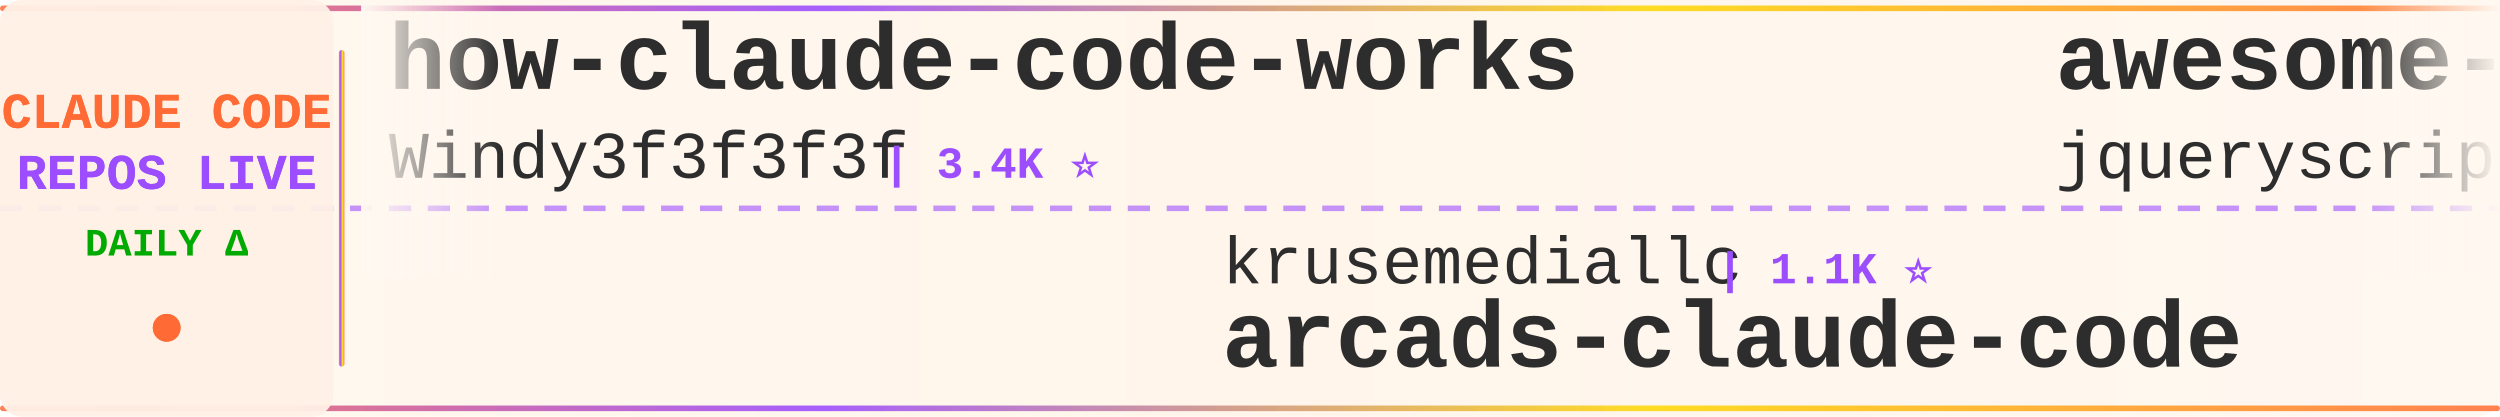
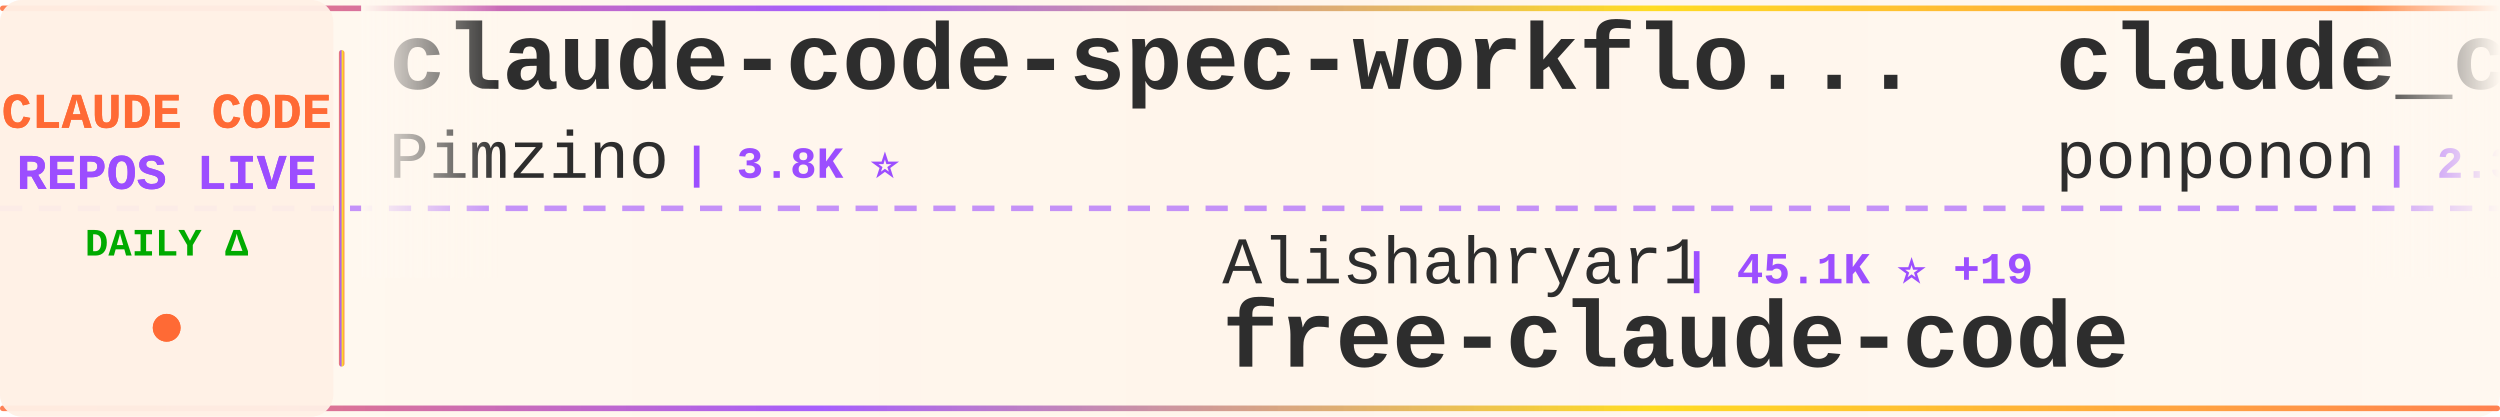
<svg xmlns="http://www.w3.org/2000/svg" width="900" height="150">
  <defs>
    <linearGradient id="tickerBg" x1="0%" y1="0%" x2="100%" y2="0%">
      <stop offset="0%" style="stop-color:#fff8f0;stop-opacity:0.98" />
      <stop offset="50%" style="stop-color:#fff5eb;stop-opacity:1" />
      <stop offset="100%" style="stop-color:#fff8f0;stop-opacity:0.98" />
    </linearGradient>
    <linearGradient id="borderGrad" x1="0%" y1="0%" x2="100%" y2="0%">
      <stop offset="0%" style="stop-color:#FF6B35;stop-opacity:0.85">
        <animate attributeName="stop-opacity" values="0.85;1;0.85" dur="2s" repeatCount="indefinite" />
      </stop>
      <stop offset="33%" style="stop-color:#9C4EFF;stop-opacity:0.9">
        <animate attributeName="stop-opacity" values="0.9;1;0.9" dur="2.2s" repeatCount="indefinite" />
      </stop>
      <stop offset="66%" style="stop-color:#FFD700;stop-opacity:0.85">
        <animate attributeName="stop-opacity" values="0.85;1;0.85" dur="1.8s" repeatCount="indefinite" />
      </stop>
      <stop offset="100%" style="stop-color:#FF6B35;stop-opacity:0.85">
        <animate attributeName="stop-opacity" values="0.85;1;0.85" dur="2s" repeatCount="indefinite" />
      </stop>
    </linearGradient>
    <filter id="textGlow">
      <feGaussianBlur stdDeviation="0.15" result="coloredBlur" />
      <feMerge>
        <feMergeNode in="coloredBlur" />
        <feMergeNode in="SourceGraphic" />
      </feMerge>
    </filter>
    <filter id="metricGlow">
      <feGaussianBlur stdDeviation="0.2" result="coloredBlur" />
      <feMerge>
        <feMergeNode in="coloredBlur" />
        <feMergeNode in="SourceGraphic" />
      </feMerge>
    </filter>
    <linearGradient id="leftFade" x1="0%" y1="0%" x2="100%" y2="0%">
      <stop offset="0%" style="stop-color:#fff8f0;stop-opacity:1" />
      <stop offset="100%" style="stop-color:#fff8f0;stop-opacity:0" />
    </linearGradient>
    <linearGradient id="rightFade" x1="0%" y1="0%" x2="100%" y2="0%">
      <stop offset="0%" style="stop-color:#fff8f0;stop-opacity:0" />
      <stop offset="100%" style="stop-color:#fff8f0;stop-opacity:1" />
    </linearGradient>
  </defs>
  <rect width="900" height="150" fill="url(#tickerBg)" rx="8" />
  <rect x="0" y="2" width="900" height="2" fill="url(#borderGrad)" rx="1" />
  <rect x="0" y="146" width="900" height="2" fill="url(#borderGrad)" rx="1" />
  <line x1="0" y1="75" x2="900" y2="75" stroke="#9C4EFF" stroke-width="2" stroke-dasharray="8 6" opacity="0.6" />
  <rect x="0" y="0" width="120" height="150" fill="#fff0e6" opacity="0.95" rx="8" />
  <text x="60" y="46" font-family="'Courier New', monospace" font-size="18" font-weight="bold" fill="#FF6B35" text-anchor="middle" filter="url(#textGlow)">
    CLAUDE CODE
  </text>
  <text x="60" y="68" font-family="'Courier New', monospace" font-size="18" font-weight="bold" fill="#9C4EFF" text-anchor="middle" filter="url(#textGlow)">
    REPOS LIVE
  </text>
  <text x="60" y="92" font-family="'Courier New', monospace" font-size="14" font-weight="bold" fill="#00aa00" text-anchor="middle">
    DAILY Δ
  </text>
  <circle cx="60" cy="118" r="5" fill="#FF6B35" filter="url(#metricGlow)">
    <animate attributeName="r" values="4;6;4" dur="1.5s" repeatCount="indefinite" />
    <animate attributeName="opacity" values="0.6;1;0.6" dur="1.5s" repeatCount="indefinite" />
  </circle>
  <rect x="122" y="18" width="2" height="114" fill="url(#borderGrad)" rx="1" />
  <clipPath id="tickerClip">
    <rect x="130" y="0" width="770" height="150" />
  </clipPath>
  <g clip-path="url(#tickerClip)">
    <g id="tickerItems">
      <animateTransform attributeName="transform" attributeType="XML" type="translate" from="0 0" to="-3000 0" dur="54s" repeatCount="indefinite" />
      <g transform="translate(0, 0)">
-         <text x="140" y="32" font-family="'Courier New', monospace" font-size="34" font-weight="bold" fill="#2d2d2d">how-claude-code-works</text>
-         <text x="140" y="64" font-family="'Courier New', monospace" font-size="24" font-weight="normal" fill="#2d2d2d" opacity="1.0">Windy3f3f3f3f</text>
-         <text x="318" y="64" font-family="'Courier New', monospace" font-size="16" font-weight="bold" fill="#9C4EFF"> | 3.4K ⭐</text>
+         <text x="140" y="32" font-family="'Courier New', monospace" font-size="34" font-weight="bold" fill="#2d2d2d">claude-code-spec-workflo...</text>
+         <text x="140" y="64" font-family="'Courier New', monospace" font-size="24" font-weight="normal" fill="#2d2d2d" opacity="1.0">Pimzino</text>
+         <text x="246" y="64" font-family="'Courier New', monospace" font-size="16" font-weight="bold" fill="#9C4EFF"> | 3.8K ⭐</text>
      </g>
      <g transform="translate(300, 0)">
-         <text x="140" y="102" font-family="'Courier New', monospace" font-size="24" font-weight="normal" fill="#2d2d2d" opacity="1.0">krusemediallc</text>
-         <text x="318" y="102" font-family="'Courier New', monospace" font-size="16" font-weight="bold" fill="#9C4EFF"> | 1.1K ⭐</text>
-         <text x="140" y="132" font-family="'Courier New', monospace" font-size="34" font-weight="bold" fill="#2d2d2d">arcads-claude-code</text>
+         <text x="140" y="102" font-family="'Courier New', monospace" font-size="24" font-weight="normal" fill="#2d2d2d" opacity="1.0">Alishahryar1</text>
+         <text x="306" y="102" font-family="'Courier New', monospace" font-size="16" font-weight="bold" fill="#9C4EFF"> | 45.1K ⭐ +19</text>
+         <text x="140" y="132" font-family="'Courier New', monospace" font-size="34" font-weight="bold" fill="#2d2d2d">free-claude-code</text>
      </g>
      <g transform="translate(600, 0)">
-         <text x="140" y="32" font-family="'Courier New', monospace" font-size="34" font-weight="bold" fill="#2d2d2d">awesome-claude-code</text>
-         <text x="140" y="64" font-family="'Courier New', monospace" font-size="24" font-weight="normal" fill="#2d2d2d" opacity="1.0">jqueryscript</text>
-         <text x="306" y="64" font-family="'Courier New', monospace" font-size="16" font-weight="bold" fill="#9C4EFF"> | 493 ⭐</text>
+         <text x="140" y="32" font-family="'Courier New', monospace" font-size="34" font-weight="bold" fill="#2d2d2d">claude_code_src</text>
+         <text x="140" y="64" font-family="'Courier New', monospace" font-size="24" font-weight="normal" fill="#2d2d2d" opacity="1.0">ponponon</text>
+         <text x="258" y="64" font-family="'Courier New', monospace" font-size="16" font-weight="bold" fill="#9C4EFF"> | 2.3K ⭐</text>
      </g>
      <g transform="translate(900, 0)">
-         <text x="140" y="102" font-family="'Courier New', monospace" font-size="24" font-weight="normal" fill="#2d2d2d" opacity="1.0">ykdojo</text>
-         <text x="234" y="102" font-family="'Courier New', monospace" font-size="16" font-weight="bold" fill="#9C4EFF"> | 9.6K ⭐ +1</text>
-         <text x="140" y="132" font-family="'Courier New', monospace" font-size="34" font-weight="bold" fill="#2d2d2d">claude-code-tips</text>
+         <text x="140" y="102" font-family="'Courier New', monospace" font-size="24" font-weight="normal" fill="#2d2d2d" opacity="1.0">chauncygu</text>
+         <text x="270" y="102" font-family="'Courier New', monospace" font-size="16" font-weight="bold" fill="#9C4EFF"> | 2.8K ⭐ +1</text>
+         <text x="140" y="132" font-family="'Courier New', monospace" font-size="34" font-weight="bold" fill="#2d2d2d">collection-claude-code-s...</text>
      </g>
      <g transform="translate(1200, 0)">
-         <text x="140" y="32" font-family="'Courier New', monospace" font-size="34" font-weight="bold" fill="#2d2d2d">Claude-Code-Source-Study</text>
-         <text x="140" y="64" font-family="'Courier New', monospace" font-size="24" font-weight="normal" fill="#2d2d2d" opacity="1.0">luyao618</text>
-         <text x="258" y="64" font-family="'Courier New', monospace" font-size="16" font-weight="bold" fill="#9C4EFF"> | 1.7K ⭐</text>
+         <text x="140" y="32" font-family="'Courier New', monospace" font-size="34" font-weight="bold" fill="#2d2d2d">claude-code-book</text>
+         <text x="140" y="64" font-family="'Courier New', monospace" font-size="24" font-weight="normal" fill="#2d2d2d" opacity="1.0">lintsinghua</text>
+         <text x="294" y="64" font-family="'Courier New', monospace" font-size="16" font-weight="bold" fill="#9C4EFF"> | 4.1K ⭐ +2</text>
      </g>
      <g transform="translate(1500, 0)">
-         <text x="140" y="102" font-family="'Courier New', monospace" font-size="24" font-weight="normal" fill="#2d2d2d" opacity="1.0">ding113</text>
-         <text x="246" y="102" font-family="'Courier New', monospace" font-size="16" font-weight="bold" fill="#9C4EFF"> | 3.3K ⭐ +1</text>
-         <text x="140" y="132" font-family="'Courier New', monospace" font-size="34" font-weight="bold" fill="#2d2d2d">claude-code-hub</text>
+         <text x="140" y="102" font-family="'Courier New', monospace" font-size="24" font-weight="normal" fill="#2d2d2d" opacity="1.0">alejandrobalderas</text>
+         <text x="366" y="102" font-family="'Courier New', monospace" font-size="16" font-weight="bold" fill="#9C4EFF"> | 2.7K ⭐ +1</text>
+         <text x="140" y="132" font-family="'Courier New', monospace" font-size="34" font-weight="bold" fill="#2d2d2d">claude-code-from-source</text>
      </g>
      <g transform="translate(1800, 0)">
-         <text x="140" y="32" font-family="'Courier New', monospace" font-size="34" font-weight="bold" fill="#2d2d2d">claude-code-rev</text>
-         <text x="140" y="64" font-family="'Courier New', monospace" font-size="24" font-weight="normal" fill="#2d2d2d" opacity="1.0">oboard</text>
-         <text x="234" y="64" font-family="'Courier New', monospace" font-size="16" font-weight="bold" fill="#9C4EFF"> | 3.3K ⭐</text>
+         <text x="140" y="32" font-family="'Courier New', monospace" font-size="34" font-weight="bold" fill="#2d2d2d">claude-code-proxy</text>
+         <text x="140" y="64" font-family="'Courier New', monospace" font-size="24" font-weight="normal" fill="#2d2d2d" opacity="1.0">fuergaosi233</text>
+         <text x="306" y="64" font-family="'Courier New', monospace" font-size="16" font-weight="bold" fill="#9C4EFF"> | 2.8K ⭐</text>
      </g>
      <g transform="translate(2100, 0)">
-         <text x="140" y="102" font-family="'Courier New', monospace" font-size="24" font-weight="normal" fill="#2d2d2d" opacity="1.0">davila7</text>
-         <text x="246" y="102" font-family="'Courier New', monospace" font-size="16" font-weight="bold" fill="#9C4EFF"> | 30.2K ⭐ +1</text>
-         <text x="140" y="132" font-family="'Courier New', monospace" font-size="34" font-weight="bold" fill="#2d2d2d">claude-code-templates</text>
+         <text x="140" y="102" font-family="'Courier New', monospace" font-size="24" font-weight="normal" fill="#2d2d2d" opacity="1.0">VILA-Lab</text>
+         <text x="258" y="102" font-family="'Courier New', monospace" font-size="16" font-weight="bold" fill="#9C4EFF"> | 2.0K ⭐ +3</text>
+         <text x="140" y="132" font-family="'Courier New', monospace" font-size="34" font-weight="bold" fill="#2d2d2d">Dive-into-Claude-Code</text>
      </g>
      <g transform="translate(2400, 0)">
-         <text x="140" y="32" font-family="'Courier New', monospace" font-size="34" font-weight="bold" fill="#2d2d2d">Claude-code</text>
-         <text x="140" y="64" font-family="'Courier New', monospace" font-size="24" font-weight="normal" fill="#2d2d2d" opacity="1.0">zstmfhy</text>
-         <text x="246" y="64" font-family="'Courier New', monospace" font-size="16" font-weight="bold" fill="#9C4EFF"> | 190 ⭐</text>
+         <text x="140" y="32" font-family="'Courier New', monospace" font-size="34" font-weight="bold" fill="#2d2d2d">ECC</text>
+         <text x="140" y="64" font-family="'Courier New', monospace" font-size="24" font-weight="normal" fill="#2d2d2d" opacity="1.0">affaan-m</text>
+         <text x="258" y="64" font-family="'Courier New', monospace" font-size="16" font-weight="bold" fill="#9C4EFF"> | 239.1K ⭐ +23</text>
      </g>
      <g transform="translate(2700, 0)">
-         <text x="140" y="102" font-family="'Courier New', monospace" font-size="24" font-weight="normal" fill="#2d2d2d" opacity="1.0">VILA-Lab</text>
-         <text x="258" y="102" font-family="'Courier New', monospace" font-size="16" font-weight="bold" fill="#9C4EFF"> | 2.0K ⭐</text>
-         <text x="140" y="132" font-family="'Courier New', monospace" font-size="34" font-weight="bold" fill="#2d2d2d">Dive-into-Claude-Code</text>
+         <text x="140" y="102" font-family="'Courier New', monospace" font-size="24" font-weight="normal" fill="#2d2d2d" opacity="1.0">AICoderTudou</text>
+         <text x="306" y="102" font-family="'Courier New', monospace" font-size="16" font-weight="bold" fill="#9C4EFF"> | 497 ⭐</text>
+         <text x="140" y="132" font-family="'Courier New', monospace" font-size="34" font-weight="bold" fill="#2d2d2d">claude-code-tudou</text>
      </g>
      <g transform="translate(3000, 0)">
-         <text x="140" y="32" font-family="'Courier New', monospace" font-size="34" font-weight="bold" fill="#2d2d2d">how-claude-code-works</text>
-         <text x="140" y="64" font-family="'Courier New', monospace" font-size="24" font-weight="normal" fill="#2d2d2d" opacity="1.0">Windy3f3f3f3f</text>
-         <text x="318" y="64" font-family="'Courier New', monospace" font-size="16" font-weight="bold" fill="#9C4EFF"> | 3.4K ⭐</text>
+         <text x="140" y="32" font-family="'Courier New', monospace" font-size="34" font-weight="bold" fill="#2d2d2d">claude-code-spec-workflo...</text>
+         <text x="140" y="64" font-family="'Courier New', monospace" font-size="24" font-weight="normal" fill="#2d2d2d" opacity="1.0">Pimzino</text>
+         <text x="246" y="64" font-family="'Courier New', monospace" font-size="16" font-weight="bold" fill="#9C4EFF"> | 3.8K ⭐</text>
      </g>
      <g transform="translate(3300, 0)">
-         <text x="140" y="102" font-family="'Courier New', monospace" font-size="24" font-weight="normal" fill="#2d2d2d" opacity="1.0">krusemediallc</text>
-         <text x="318" y="102" font-family="'Courier New', monospace" font-size="16" font-weight="bold" fill="#9C4EFF"> | 1.1K ⭐</text>
-         <text x="140" y="132" font-family="'Courier New', monospace" font-size="34" font-weight="bold" fill="#2d2d2d">arcads-claude-code</text>
+         <text x="140" y="102" font-family="'Courier New', monospace" font-size="24" font-weight="normal" fill="#2d2d2d" opacity="1.0">Alishahryar1</text>
+         <text x="306" y="102" font-family="'Courier New', monospace" font-size="16" font-weight="bold" fill="#9C4EFF"> | 45.1K ⭐ +19</text>
+         <text x="140" y="132" font-family="'Courier New', monospace" font-size="34" font-weight="bold" fill="#2d2d2d">free-claude-code</text>
      </g>
      <g transform="translate(3600, 0)">
-         <text x="140" y="32" font-family="'Courier New', monospace" font-size="34" font-weight="bold" fill="#2d2d2d">awesome-claude-code</text>
-         <text x="140" y="64" font-family="'Courier New', monospace" font-size="24" font-weight="normal" fill="#2d2d2d" opacity="1.0">jqueryscript</text>
-         <text x="306" y="64" font-family="'Courier New', monospace" font-size="16" font-weight="bold" fill="#9C4EFF"> | 493 ⭐</text>
+         <text x="140" y="32" font-family="'Courier New', monospace" font-size="34" font-weight="bold" fill="#2d2d2d">claude_code_src</text>
+         <text x="140" y="64" font-family="'Courier New', monospace" font-size="24" font-weight="normal" fill="#2d2d2d" opacity="1.0">ponponon</text>
+         <text x="258" y="64" font-family="'Courier New', monospace" font-size="16" font-weight="bold" fill="#9C4EFF"> | 2.3K ⭐</text>
      </g>
      <g transform="translate(3900, 0)">
-         <text x="140" y="102" font-family="'Courier New', monospace" font-size="24" font-weight="normal" fill="#2d2d2d" opacity="1.0">ykdojo</text>
-         <text x="234" y="102" font-family="'Courier New', monospace" font-size="16" font-weight="bold" fill="#9C4EFF"> | 9.6K ⭐ +1</text>
-         <text x="140" y="132" font-family="'Courier New', monospace" font-size="34" font-weight="bold" fill="#2d2d2d">claude-code-tips</text>
+         <text x="140" y="102" font-family="'Courier New', monospace" font-size="24" font-weight="normal" fill="#2d2d2d" opacity="1.0">chauncygu</text>
+         <text x="270" y="102" font-family="'Courier New', monospace" font-size="16" font-weight="bold" fill="#9C4EFF"> | 2.8K ⭐ +1</text>
+         <text x="140" y="132" font-family="'Courier New', monospace" font-size="34" font-weight="bold" fill="#2d2d2d">collection-claude-code-s...</text>
      </g>
    </g>
  </g>
  <rect x="130" y="0" width="50" height="100" fill="url(#leftFade)" />
  <rect x="850" y="0" width="50" height="100" fill="url(#rightFade)" />
</svg>
